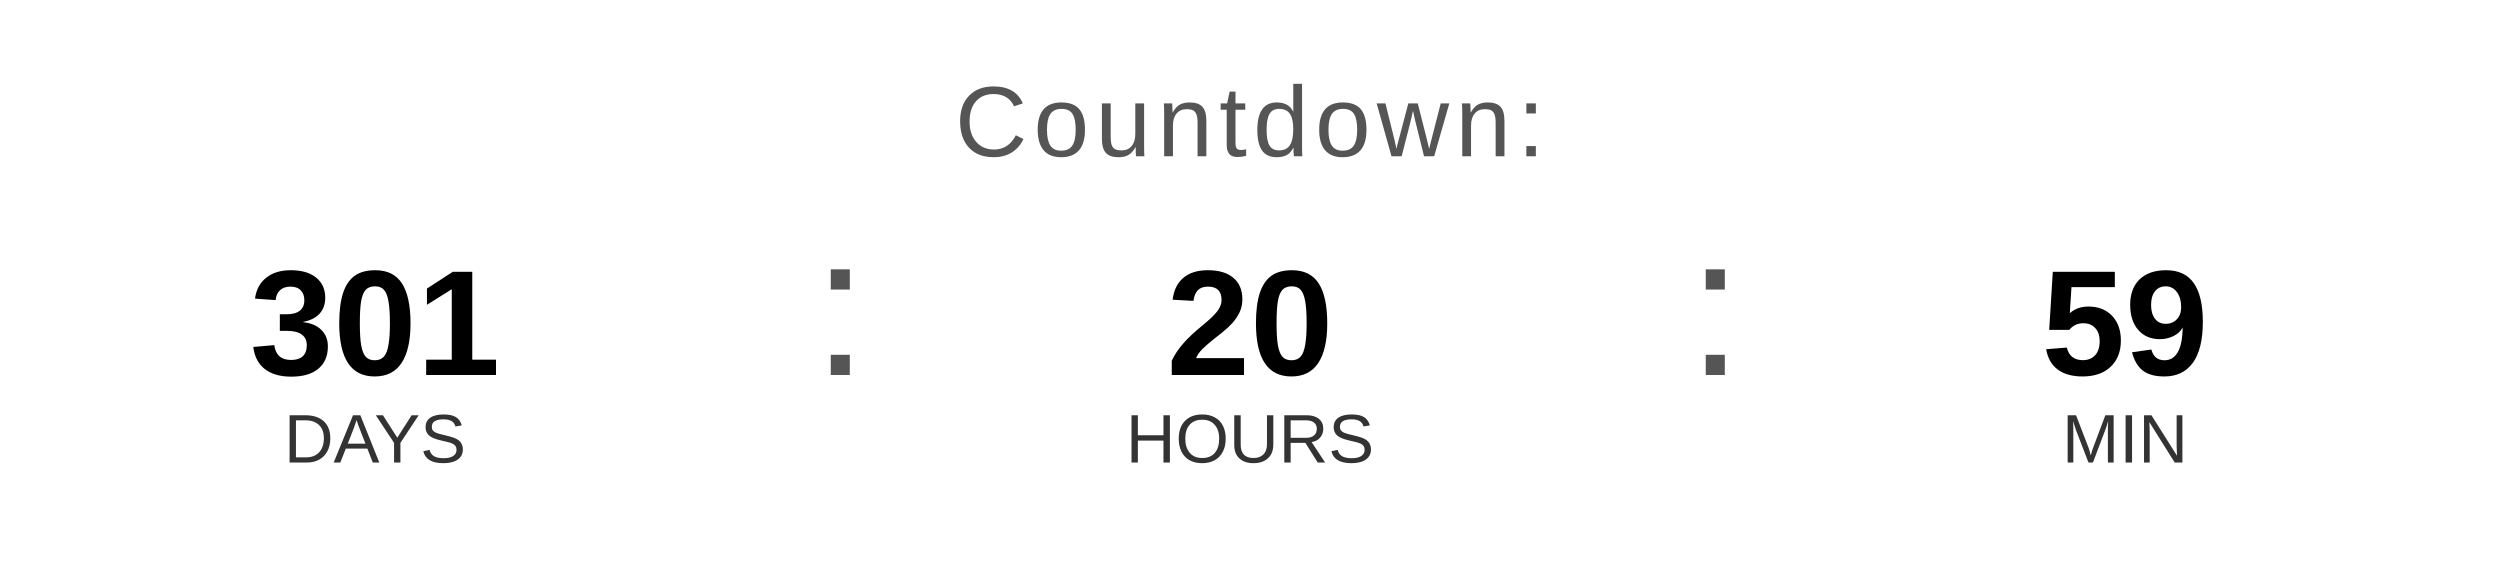
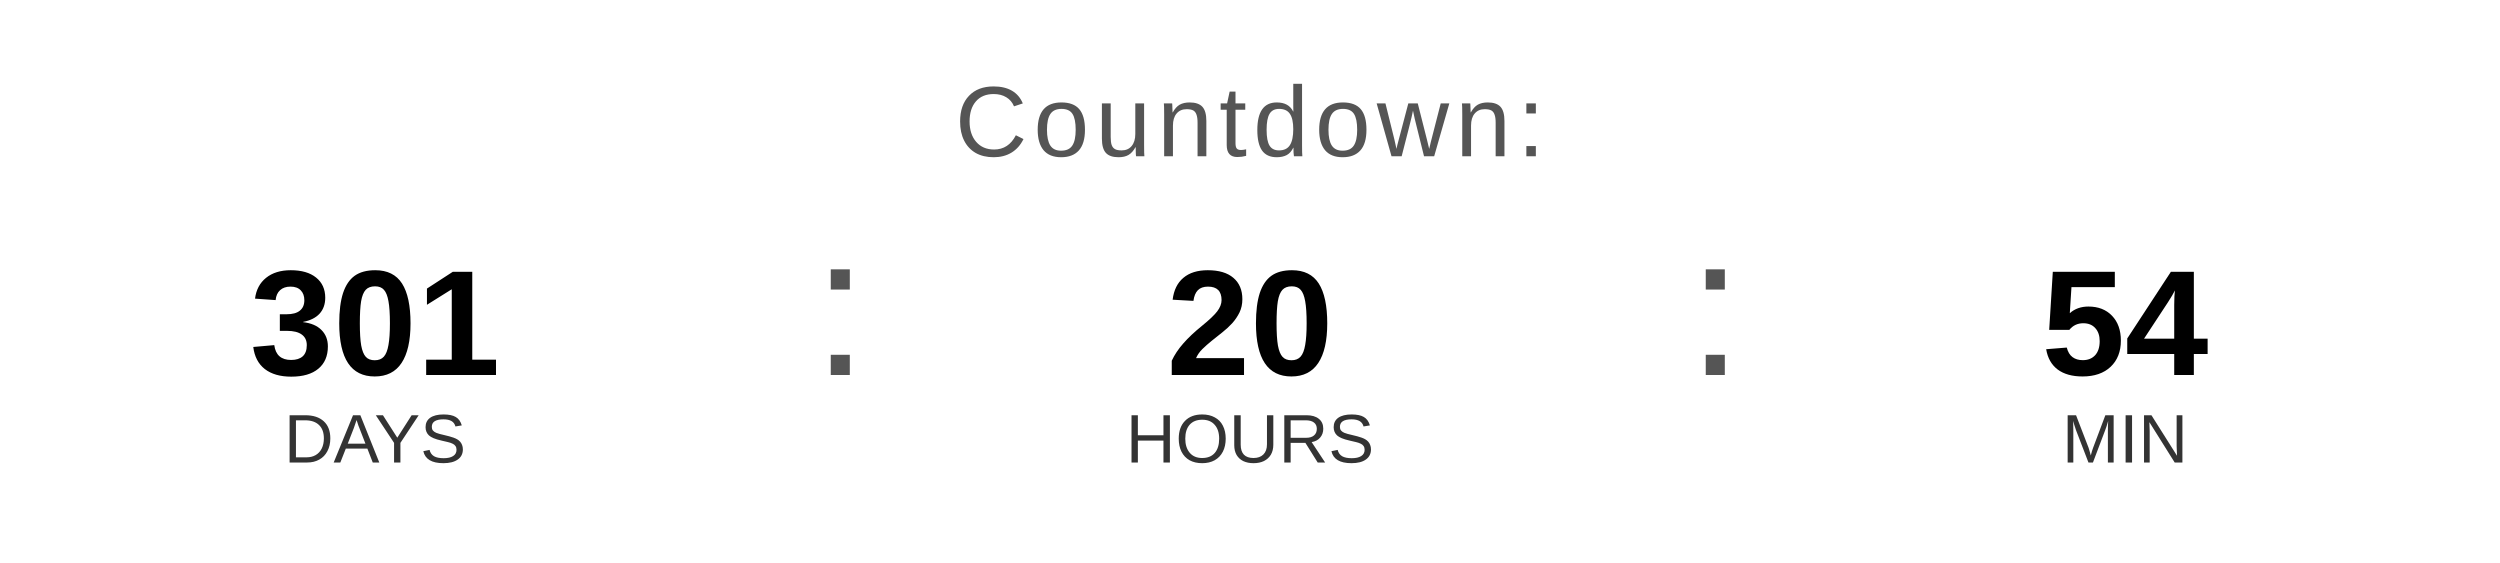
<svg xmlns="http://www.w3.org/2000/svg" width="400" height="90" viewBox="0 0 400 90">
  <text x="200" y="25" font-family="Arial, Helvetica, sans-serif" font-size="16" fill="#555555" text-anchor="middle" letter-spacing="1">
    Countdown:
  </text>
  <text x="60" y="60" font-family="Arial, Helvetica, sans-serif" font-size="24" font-weight="bold" fill="#000000" text-anchor="middle">301</text>
  <text x="60" y="74" font-family="Arial, Helvetica, sans-serif" font-size="11" fill="#333333" text-anchor="middle">DAYS</text>
  <text x="130" y="60" font-family="Arial, sans-serif" font-size="32" fill="#555555">:</text>
  <text x="200" y="60" font-family="Arial, Helvetica, sans-serif" font-size="24" font-weight="bold" fill="#000000" text-anchor="middle">20</text>
  <text x="200" y="74" font-family="Arial, Helvetica, sans-serif" font-size="11" fill="#333333" text-anchor="middle">HOURS</text>
  <text x="270" y="60" font-family="Arial, sans-serif" font-size="32" fill="#555555">:</text>
-   <text x="340" y="60" font-family="Arial, Helvetica, sans-serif" font-size="24" font-weight="bold" fill="#000000" text-anchor="middle">59</text>
+   <text x="340" y="60" font-family="Arial, Helvetica, sans-serif" font-size="24" font-weight="bold" fill="#000000" text-anchor="middle">54</text>
  <text x="340" y="74" font-family="Arial, Helvetica, sans-serif" font-size="11" fill="#333333" text-anchor="middle">MIN</text>
</svg>
